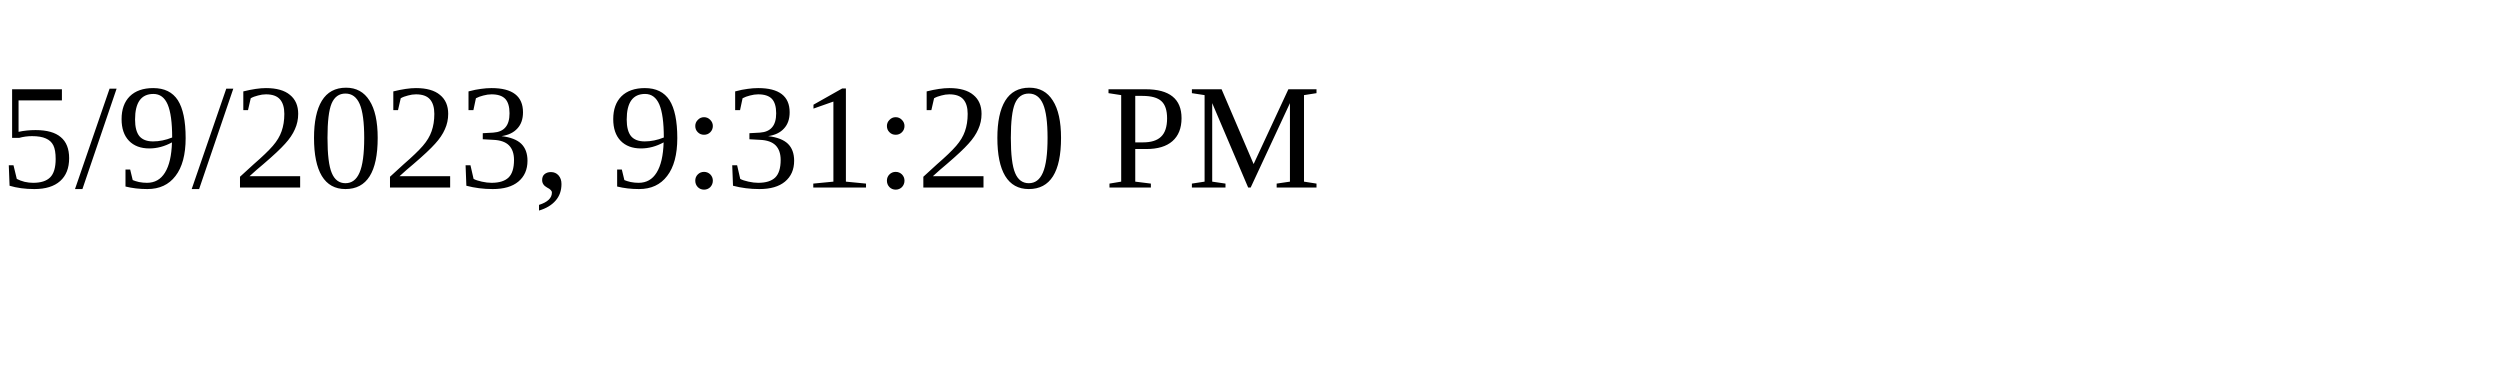
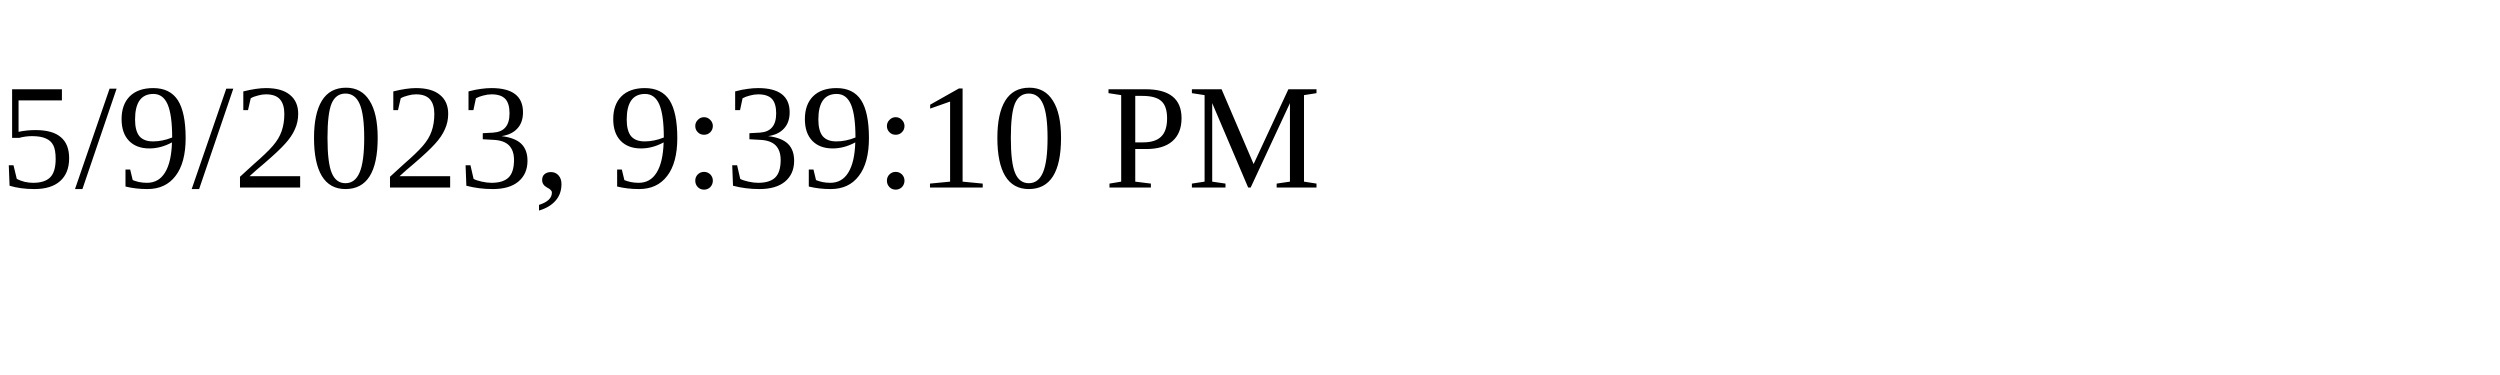
<svg xmlns="http://www.w3.org/2000/svg" height="30" width="200">
-   <text x="0" y="15">5/9/2023, 9:31:20 PM</text>
+   <text x="0" y="15">5/9/2023, 9:39:10 PM</text>
</svg>
